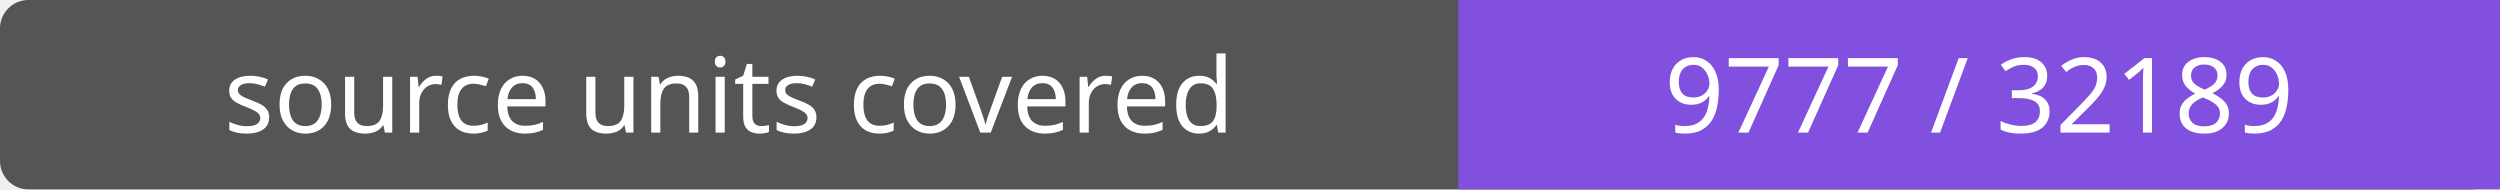
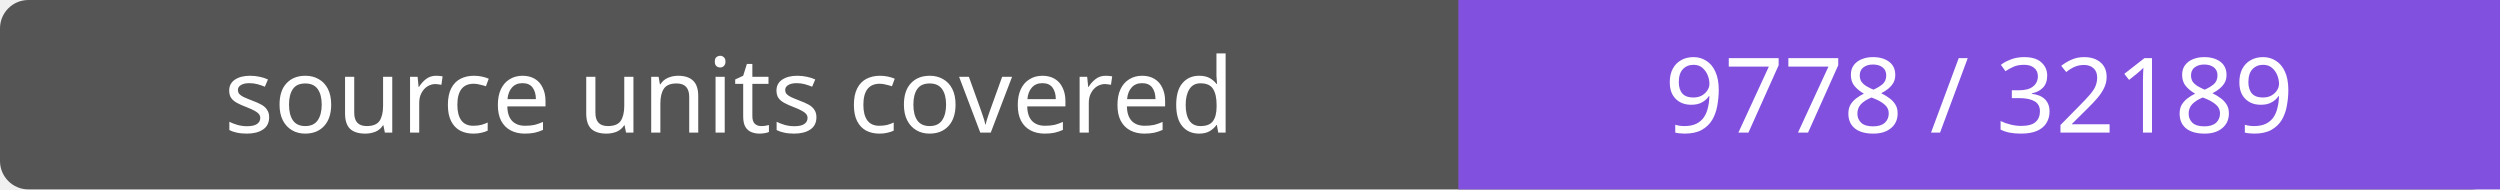
- <svg xmlns="http://www.w3.org/2000/svg" width="264" height="20" role="img" aria-label="source units covered: 9777 / 32189">
+ <svg xmlns="http://www.w3.org/2000/svg" width="264" height="20" role="img" aria-label="source units covered: 9778 / 32189">
  <rect width="264" height="20" rx="3" fill="#555" />
  <path fill="#8250df" d="M154 0h110v20H154z" />
  <g fill="#fff" text-anchor="middle" font-family="Verdana,sans-serif" font-size="11">
    <text x="77.0" y="14">source units covered</text>
-     <text x="209.0" y="14">9777 / 32189</text>
+     <text x="209.0" y="14">9778 / 32189</text>
  </g>
</svg>
